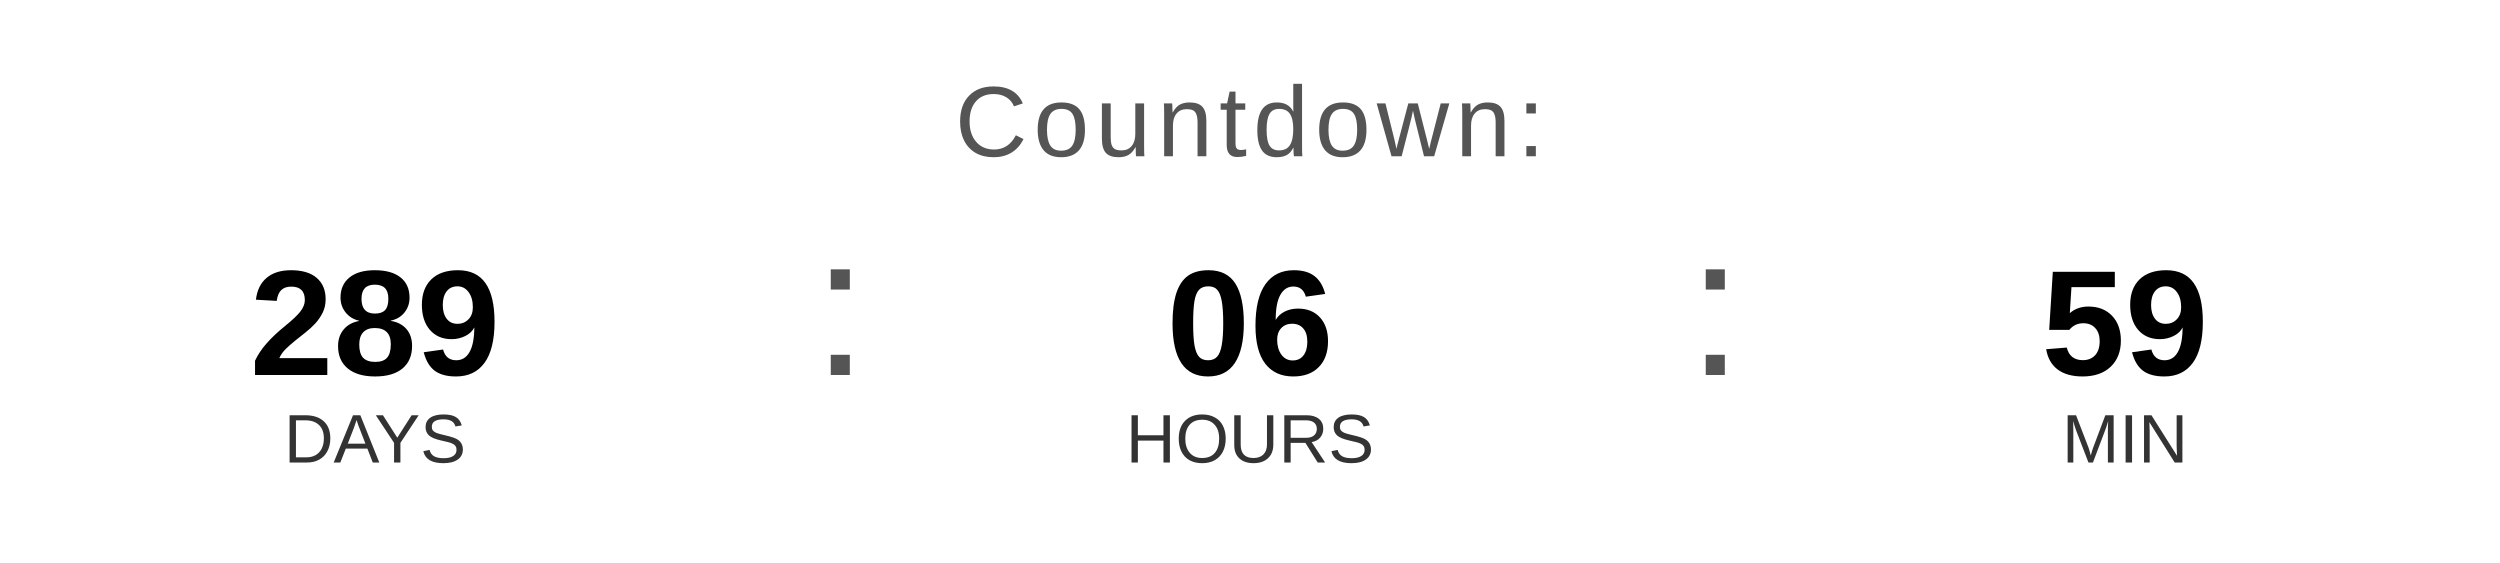
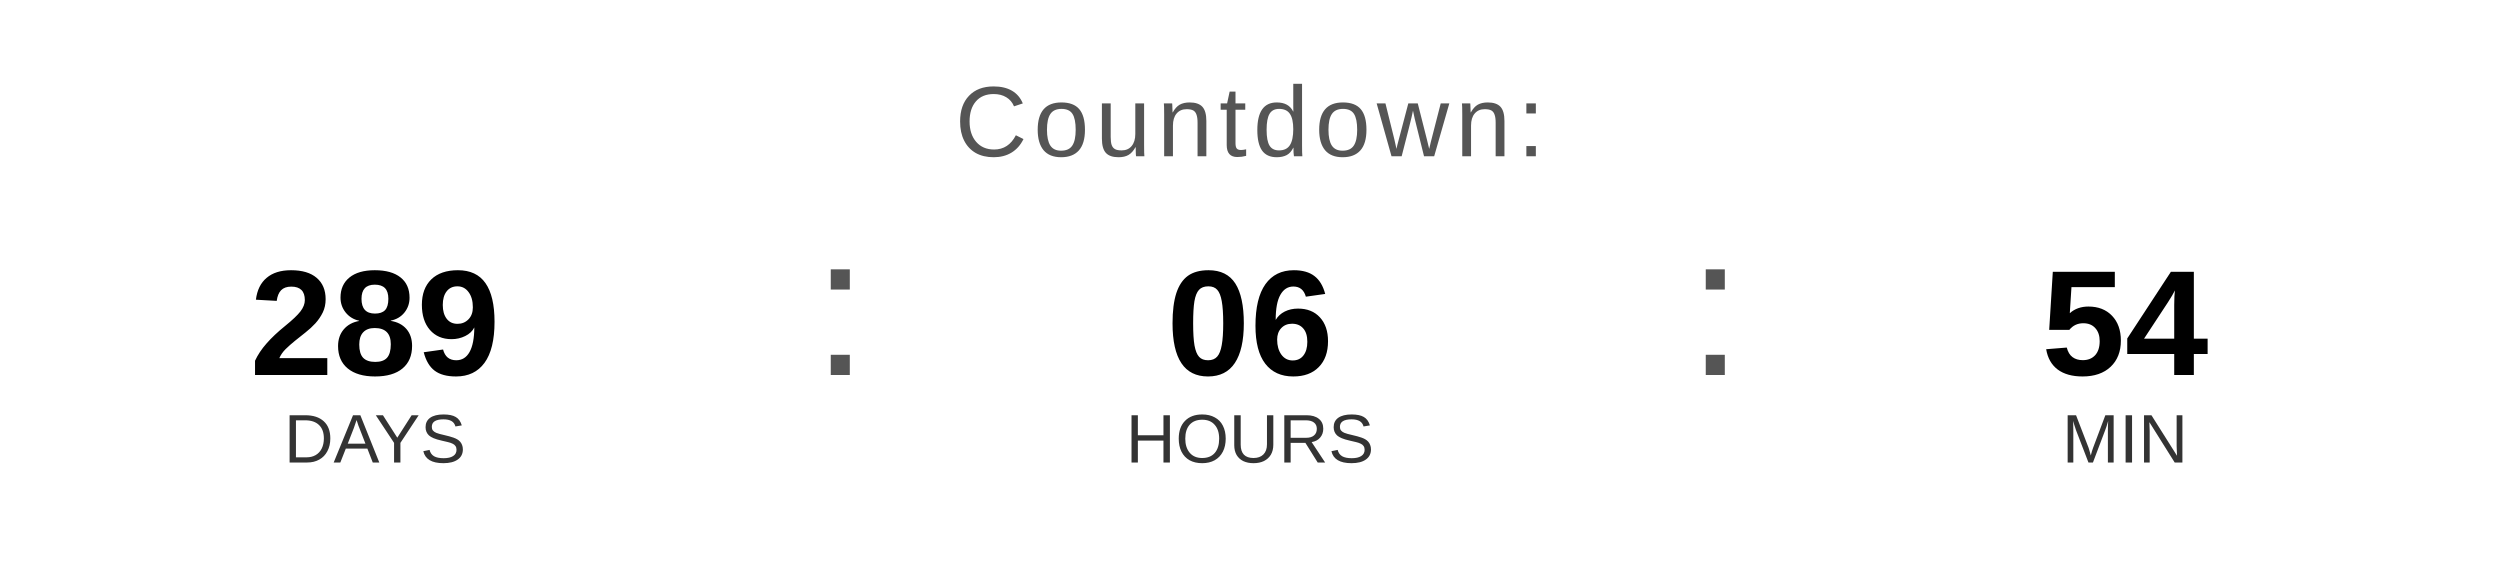
<svg xmlns="http://www.w3.org/2000/svg" width="400" height="90" viewBox="0 0 400 90">
  <text x="200" y="25" font-family="Arial, Helvetica, sans-serif" font-size="16" fill="#555555" text-anchor="middle" letter-spacing="1">
    Countdown:
  </text>
  <text x="60" y="60" font-family="Arial, Helvetica, sans-serif" font-size="24" font-weight="bold" fill="#000000" text-anchor="middle">289</text>
  <text x="60" y="74" font-family="Arial, Helvetica, sans-serif" font-size="11" fill="#333333" text-anchor="middle">DAYS</text>
  <text x="130" y="60" font-family="Arial, sans-serif" font-size="32" fill="#555555">:</text>
  <text x="200" y="60" font-family="Arial, Helvetica, sans-serif" font-size="24" font-weight="bold" fill="#000000" text-anchor="middle">06</text>
  <text x="200" y="74" font-family="Arial, Helvetica, sans-serif" font-size="11" fill="#333333" text-anchor="middle">HOURS</text>
  <text x="270" y="60" font-family="Arial, sans-serif" font-size="32" fill="#555555">:</text>
-   <text x="340" y="60" font-family="Arial, Helvetica, sans-serif" font-size="24" font-weight="bold" fill="#000000" text-anchor="middle">59</text>
+   <text x="340" y="60" font-family="Arial, Helvetica, sans-serif" font-size="24" font-weight="bold" fill="#000000" text-anchor="middle">54</text>
  <text x="340" y="74" font-family="Arial, Helvetica, sans-serif" font-size="11" fill="#333333" text-anchor="middle">MIN</text>
</svg>
